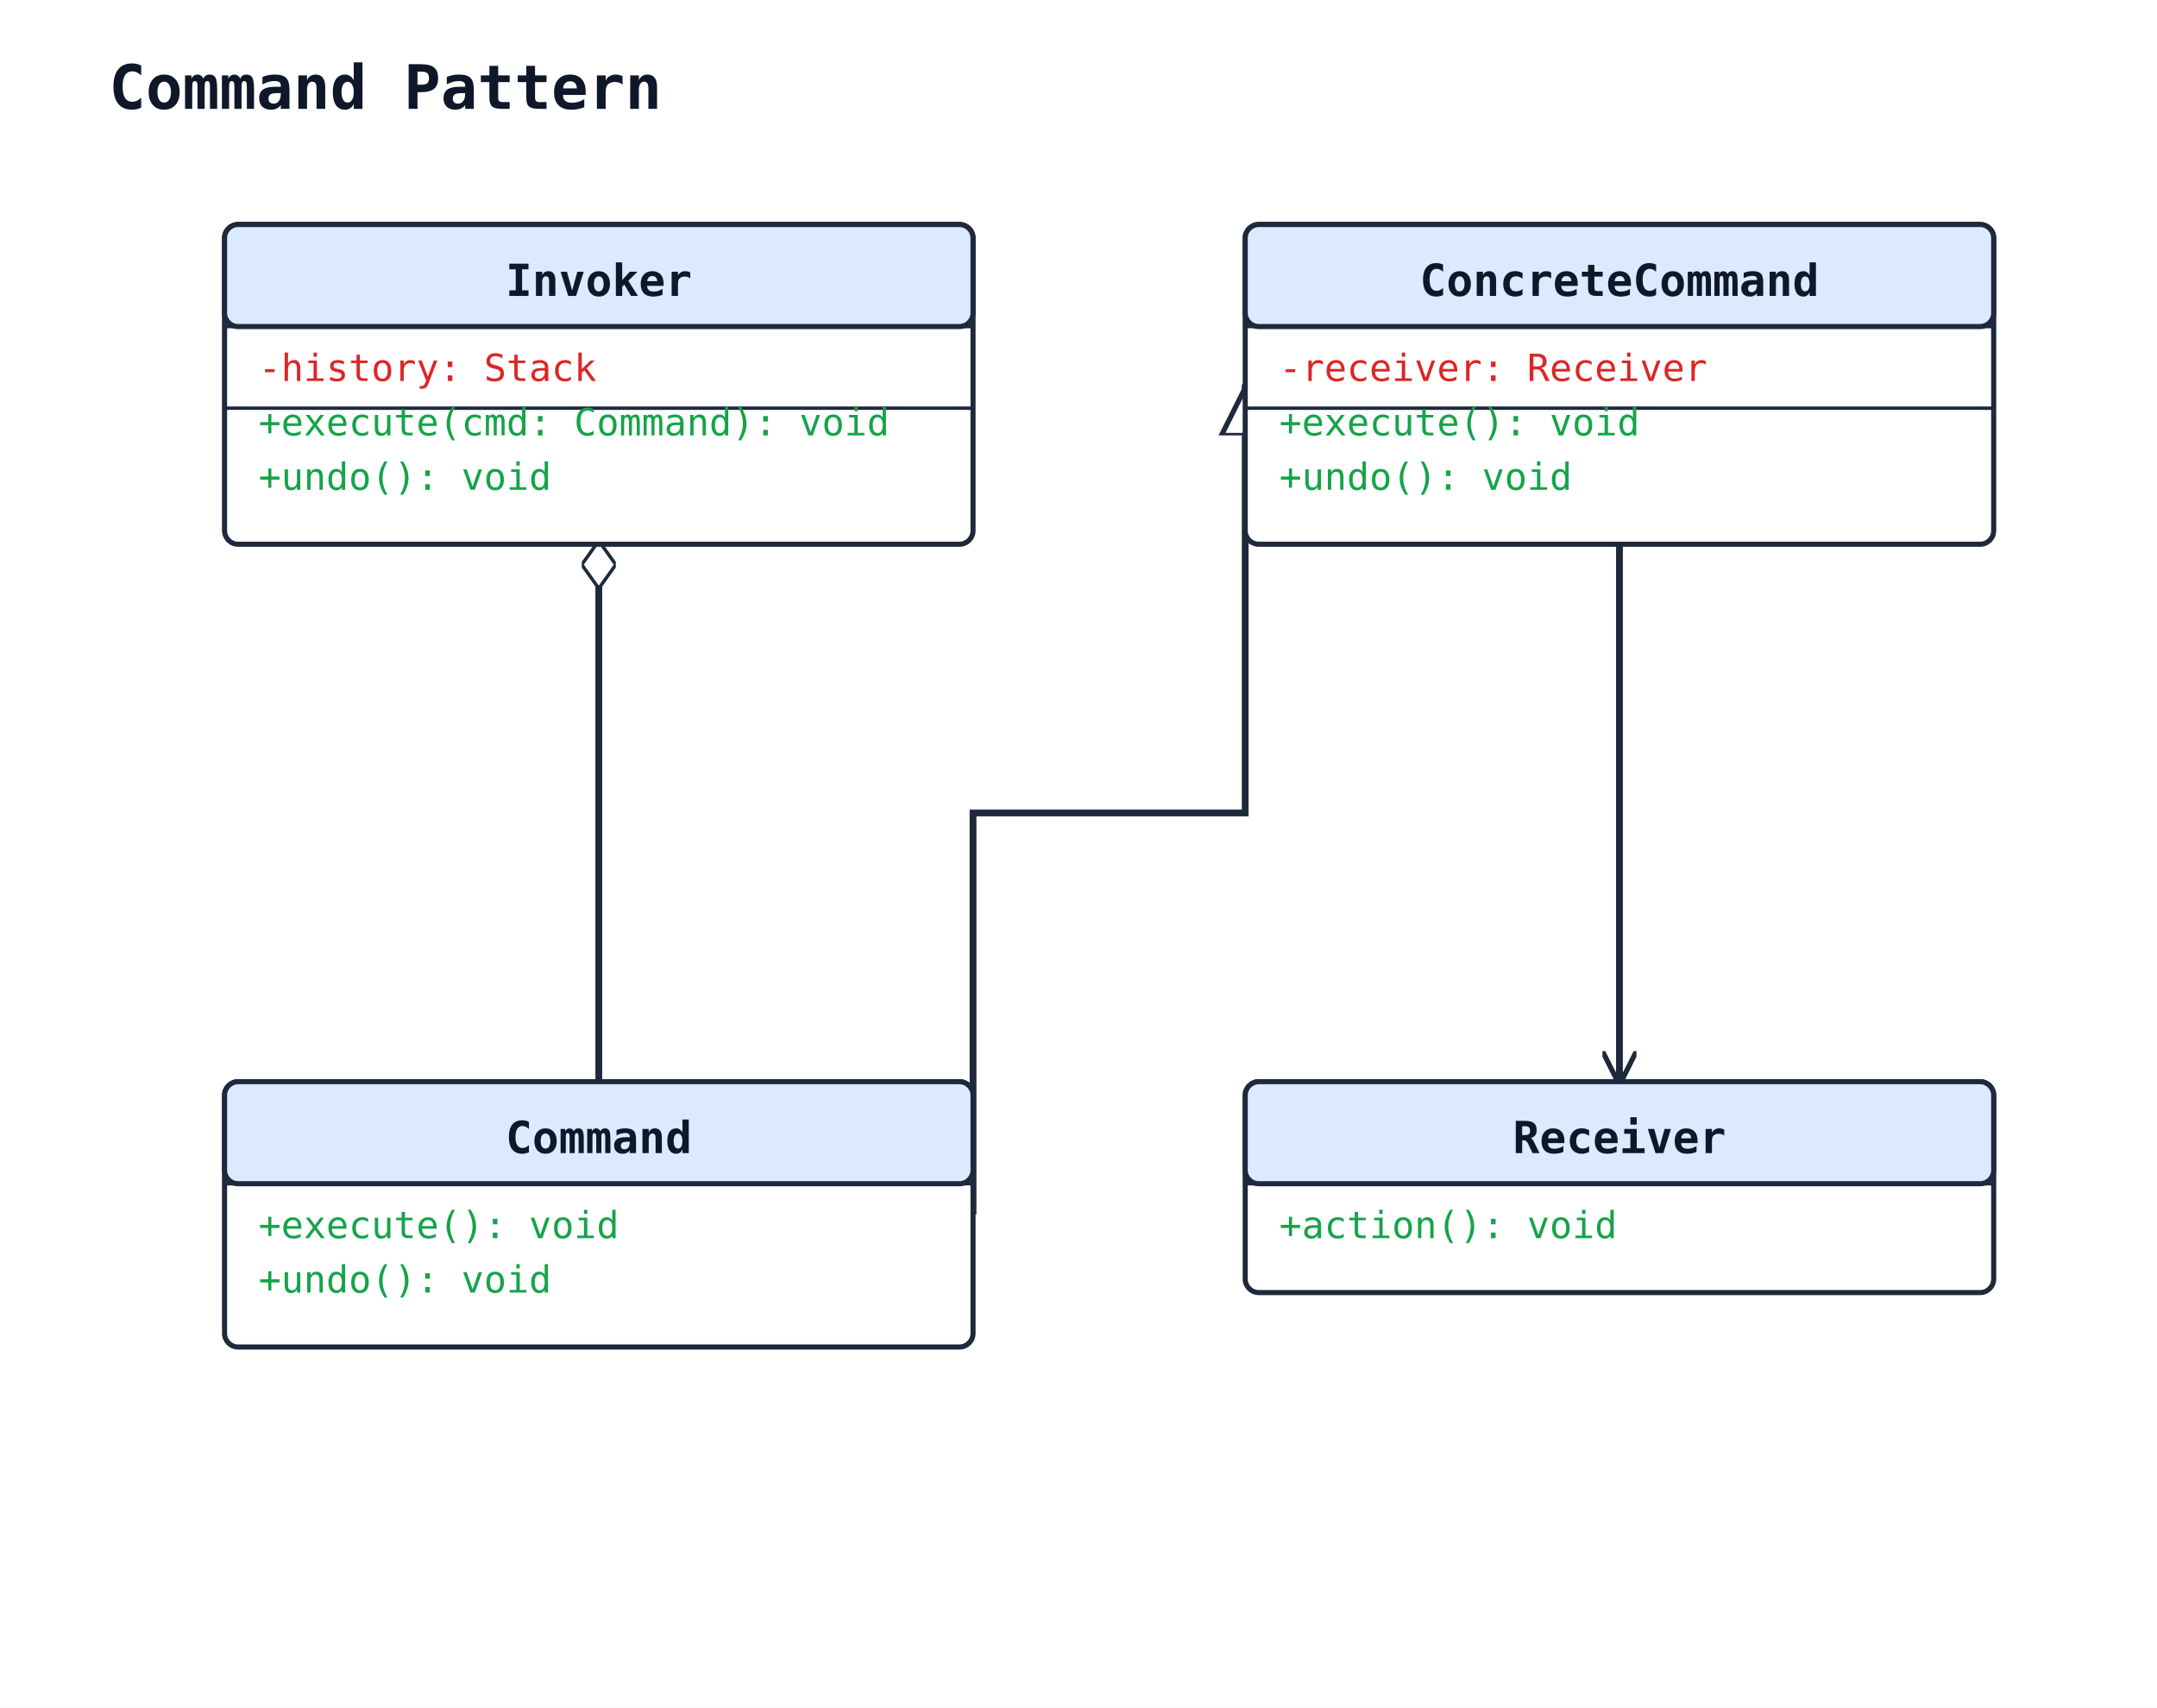
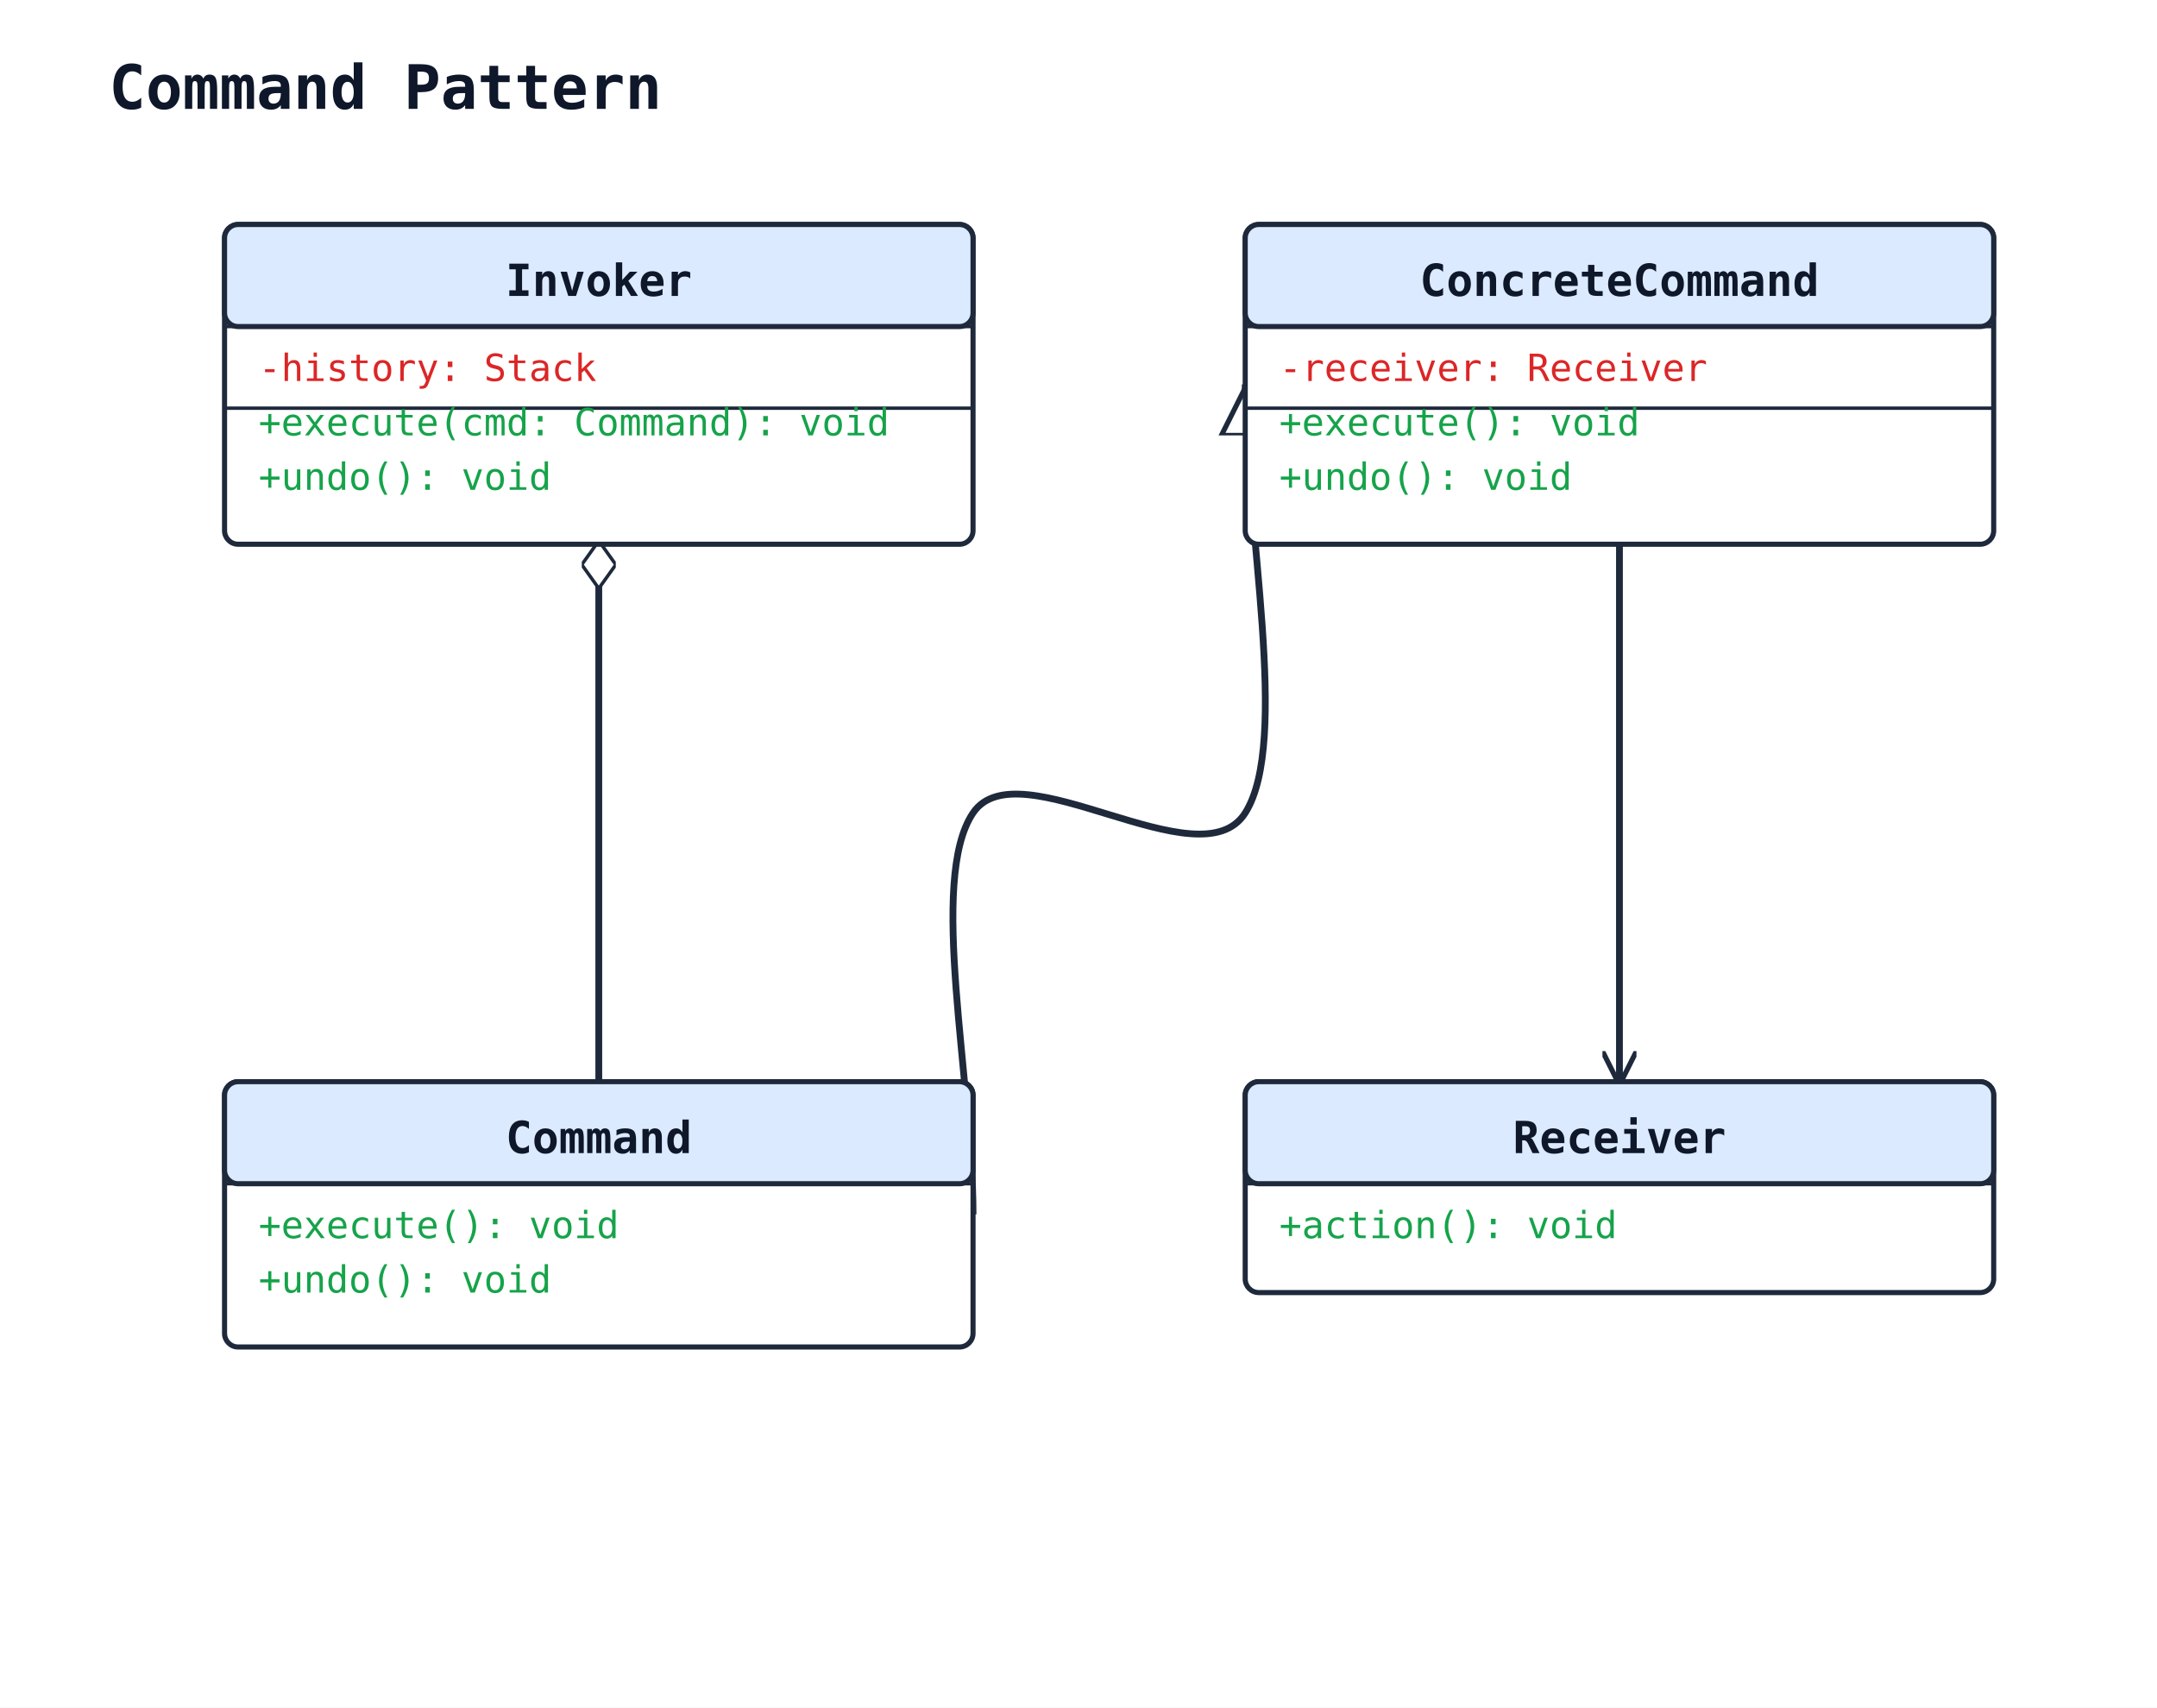
<svg xmlns="http://www.w3.org/2000/svg" width="634" height="502" viewBox="0 0 634 502" data-orientation="TopToBottom">
  <rect width="100%" height="100%" fill="#ffffff" />
  <defs>
    <marker id="arrow-open" viewBox="0 0 10 10" refX="9" refY="5" markerWidth="10" markerHeight="10" markerUnits="userSpaceOnUse" orient="auto-start-reverse">
      <path d="M0,0 L10,5 L0,10" fill="none" stroke="#1e293b" stroke-width="1.5" />
    </marker>
    <marker id="arrow-triangle" viewBox="0 0 16 16" refX="15" refY="8" markerWidth="16" markerHeight="16" markerUnits="userSpaceOnUse" orient="auto-start-reverse">
      <polygon points="0,1 14,8 0,15" fill="#ffffff" stroke="#1e293b" stroke-width="1.5" fill-rule="nonzero" />
    </marker>
    <marker id="arrow-diamond-filled" viewBox="0 0 14 10" refX="13" refY="5" markerWidth="14" markerHeight="10" markerUnits="userSpaceOnUse" orient="auto-start-reverse">
      <path d="M0,5 L7,0 L14,5 L7,10 z" fill="#1e293b" stroke="#1e293b" stroke-width="1" />
    </marker>
    <marker id="arrow-diamond-open" viewBox="0 0 14 10" refX="13" refY="5" markerWidth="14" markerHeight="10" markerUnits="userSpaceOnUse" orient="auto-start-reverse">
      <path d="M0,5 L7,0 L14,5 L7,10 z" fill="#ffffff" stroke="#1e293b" stroke-width="1" />
    </marker>
  </defs>
  <defs>
    <marker id="arrow-triangle-filled" viewBox="0 0 12 12" refX="11" refY="6" markerWidth="12" markerHeight="12" markerUnits="userSpaceOnUse" orient="auto-start-reverse">
      <polygon points="0,0 12,6 0,12" fill="#1e293b" stroke="#1e293b" stroke-width="1.5" />
    </marker>
    <marker id="arrow-box-filled" viewBox="0 0 12 12" refX="11" refY="6" markerWidth="12" markerHeight="12" markerUnits="userSpaceOnUse" orient="auto-start-reverse">
      <rect x="2" y="2" width="8" height="8" fill="#1e293b" stroke="#1e293b" stroke-width="1.5" />
    </marker>
    <marker id="arrow-plus" viewBox="0 0 12 12" refX="11" refY="6" markerWidth="12" markerHeight="12" markerUnits="userSpaceOnUse" orient="auto-start-reverse">
      <path d="M6,1 L6,11 M1,6 L11,6" fill="none" stroke="#1e293b" stroke-width="1.8" stroke-linecap="round" />
    </marker>
    <marker id="arrow-cross" viewBox="0 0 12 12" refX="11" refY="6" markerWidth="12" markerHeight="12" markerUnits="userSpaceOnUse" orient="auto-start-reverse">
      <path d="M2,2 L10,10 M10,2 L2,10" fill="none" stroke="#1e293b" stroke-width="1.8" stroke-linecap="round" />
    </marker>
    <marker id="arrow-bracket-open" viewBox="0 0 12 14" refX="11" refY="7" markerWidth="12" markerHeight="14" markerUnits="userSpaceOnUse" orient="auto-start-reverse">
      <path d="M10,1 L4,1 L4,13 L10,13" fill="none" stroke="#1e293b" stroke-width="1.8" stroke-linecap="round" stroke-linejoin="round" />
    </marker>
    <marker id="arrow-circle-open" viewBox="0 0 12 12" refX="11" refY="6" markerWidth="12" markerHeight="12" markerUnits="userSpaceOnUse" orient="auto-start-reverse">
      <circle cx="6" cy="6" r="4" fill="#ffffff" stroke="#1e293b" stroke-width="1.5" />
    </marker>
    <marker id="arrow-circle-filled" viewBox="0 0 12 12" refX="11" refY="6" markerWidth="12" markerHeight="12" markerUnits="userSpaceOnUse" orient="auto-start-reverse">
      <circle cx="6" cy="6" r="4" fill="#1e293b" stroke="#1e293b" stroke-width="1.5" />
    </marker>
    <marker id="arrow-double-open" viewBox="0 0 16 12" refX="15" refY="6" markerWidth="16" markerHeight="12" markerUnits="userSpaceOnUse" orient="auto-start-reverse">
      <path d="M0,1 L8,6 L0,11 M7,1 L15,6 L7,11" fill="none" stroke="#1e293b" stroke-width="1.5" stroke-linejoin="round" />
    </marker>
  </defs>
  <text x="32" y="32" font-family="monospace" font-size="18" font-weight="600" fill="#0f172a">Command Pattern</text>
-   <polyline class="uml-relation" data-uml-from="ConcreteCommand" data-uml-to="Command" data-uml-arrow="&lt;|--" points="366,113 366,239 286,239 286,357" fill="none" stroke="#1e293b" stroke-width="2" marker-start="url(#arrow-triangle)" />
-   <polyline class="uml-relation" data-uml-from="Invoker" data-uml-to="Command" data-uml-arrow="o--" points="176,160 176,239 176,318" fill="none" stroke="#1e293b" stroke-width="2" marker-start="url(#arrow-diamond-open)" />
-   <polyline class="uml-relation" data-uml-from="ConcreteCommand" data-uml-to="Receiver" data-uml-arrow="--&gt;" points="476,160 476,239 476,318" fill="none" stroke="#1e293b" stroke-width="2" marker-end="url(#arrow-open)" />
+   <path class="uml-relation" data-uml-from="ConcreteCommand" data-uml-to="Command" data-uml-arrow="&lt;|--" d="M 366,113 C 366.0,155.0 379.3,218.0 366.0,239.0 C 352.7,260.0 299.3,219.3 286.0,239.0 C 272.7,258.7 286.0,317.7 286.0,357.0" fill="none" stroke="#1e293b" stroke-width="2" marker-start="url(#arrow-triangle)" />
+   <path class="uml-relation" data-uml-from="Invoker" data-uml-to="Command" data-uml-arrow="o--" d="M 176,160 C 176.0,186.3 176.0,212.7 176.0,239.0 C 176.0,265.3 176.0,291.7 176.0,318.0" fill="none" stroke="#1e293b" stroke-width="2" marker-start="url(#arrow-diamond-open)" />
+   <path class="uml-relation" data-uml-from="ConcreteCommand" data-uml-to="Receiver" data-uml-arrow="--&gt;" d="M 476,160 C 476.0,186.3 476.0,212.7 476.0,239.0 C 476.0,265.3 476.0,291.7 476.0,318.0" fill="none" stroke="#1e293b" stroke-width="2" marker-end="url(#arrow-open)" />
  <rect x="66" y="318" width="220" height="78" rx="4" ry="4" fill="#ffffff" stroke="#1e293b" stroke-width="1.5" />
  <rect x="66" y="318" width="220" height="30" rx="4" ry="4" fill="#dbeafe" stroke="#1e293b" stroke-width="1.5" />
  <line x1="66" y1="348" x2="286" y2="348" stroke="#1e293b" stroke-width="1" />
  <text x="176" y="339" text-anchor="middle" font-family="monospace" font-size="13" font-weight="600" fill="#0f172a">Command</text>
  <text class="uml-member" data-uml-visibility="public" x="76" y="364" font-family="monospace" font-size="11" fill="#16a34a">+execute(): void</text>
  <text class="uml-member" data-uml-visibility="public" x="76" y="380" font-family="monospace" font-size="11" fill="#16a34a">+undo(): void</text>
  <rect x="66" y="66" width="220" height="94" rx="4" ry="4" fill="#ffffff" stroke="#1e293b" stroke-width="1.5" />
  <rect x="66" y="66" width="220" height="30" rx="4" ry="4" fill="#dbeafe" stroke="#1e293b" stroke-width="1.5" />
  <line x1="66" y1="96" x2="286" y2="96" stroke="#1e293b" stroke-width="1" />
  <text x="176" y="87" text-anchor="middle" font-family="monospace" font-size="13" font-weight="600" fill="#0f172a">Invoker</text>
  <text class="uml-member" data-uml-visibility="private" x="76" y="112" font-family="monospace" font-size="11" fill="#dc2626">-history: Stack</text>
  <line x1="66" y1="120" x2="286" y2="120" stroke="#1e293b" stroke-width="1" />
  <text class="uml-member" data-uml-visibility="public" x="76" y="128" font-family="monospace" font-size="11" fill="#16a34a">+execute(cmd: Command): void</text>
  <text class="uml-member" data-uml-visibility="public" x="76" y="144" font-family="monospace" font-size="11" fill="#16a34a">+undo(): void</text>
  <rect x="366" y="318" width="220" height="62" rx="4" ry="4" fill="#ffffff" stroke="#1e293b" stroke-width="1.5" />
  <rect x="366" y="318" width="220" height="30" rx="4" ry="4" fill="#dbeafe" stroke="#1e293b" stroke-width="1.5" />
  <line x1="366" y1="348" x2="586" y2="348" stroke="#1e293b" stroke-width="1" />
  <text x="476" y="339" text-anchor="middle" font-family="monospace" font-size="13" font-weight="600" fill="#0f172a">Receiver</text>
  <text class="uml-member" data-uml-visibility="public" x="376" y="364" font-family="monospace" font-size="11" fill="#16a34a">+action(): void</text>
  <rect x="366" y="66" width="220" height="94" rx="4" ry="4" fill="#ffffff" stroke="#1e293b" stroke-width="1.5" />
  <rect x="366" y="66" width="220" height="30" rx="4" ry="4" fill="#dbeafe" stroke="#1e293b" stroke-width="1.5" />
  <line x1="366" y1="96" x2="586" y2="96" stroke="#1e293b" stroke-width="1" />
  <text x="476" y="87" text-anchor="middle" font-family="monospace" font-size="13" font-weight="600" fill="#0f172a">ConcreteCommand</text>
  <text class="uml-member" data-uml-visibility="private" x="376" y="112" font-family="monospace" font-size="11" fill="#dc2626">-receiver: Receiver</text>
  <line x1="366" y1="120" x2="586" y2="120" stroke="#1e293b" stroke-width="1" />
  <text class="uml-member" data-uml-visibility="public" x="376" y="128" font-family="monospace" font-size="11" fill="#16a34a">+execute(): void</text>
  <text class="uml-member" data-uml-visibility="public" x="376" y="144" font-family="monospace" font-size="11" fill="#16a34a">+undo(): void</text>
</svg>
